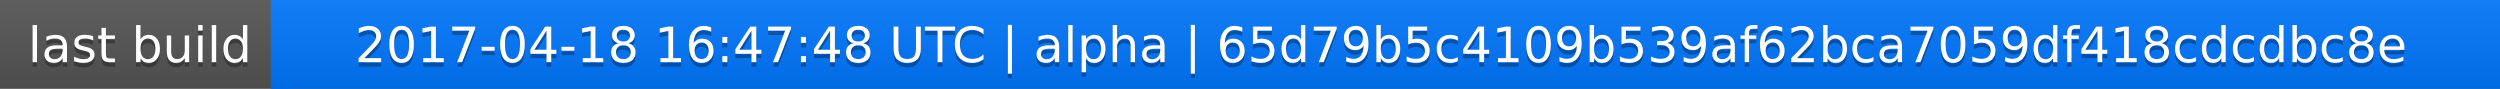
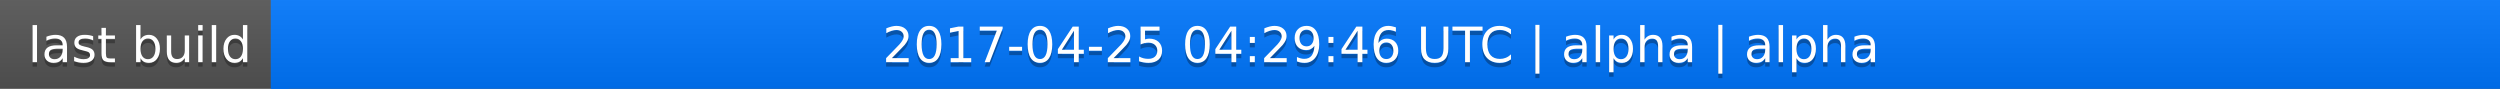
<svg xmlns="http://www.w3.org/2000/svg" width="563" height="20">
  <linearGradient id="a" x2="0" y2="100%">
    <stop offset="0" stop-color="#bbb" stop-opacity=".1" />
    <stop offset="1" stop-opacity=".1" />
  </linearGradient>
  <rect rx="0" width="563" height="20" fill="#555" />
  <rect rx="0" x="61" width="502" height="20" fill="#07f" />
  <path fill="#07f" d="M61 0h4v20h-4z" />
  <rect rx="0" width="563" height="20" fill="url(#a)" />
  <g fill="#fff" text-anchor="middle" font-family="DejaVu Sans,Verdana,Geneva,sans-serif" font-size="11">
    <text x="31.5" y="15" fill="#010101" fill-opacity=".3">last build</text>
    <text x="31.5" y="14">last build</text>
-     <text x="311" y="15" fill="#010101" fill-opacity=".3">2017-04-18 16:47:48 UTC | alpha | 65d79b5c4109b539af62bca7059df418cdcdbc8e</text>
-     <text x="311" y="14">2017-04-18 16:47:48 UTC | alpha | 65d79b5c4109b539af62bca7059df418cdcdbc8e</text>
+     <text x="311" y="15" fill="#010101" fill-opacity=".3">2017-04-25 04:29:46 UTC | alpha | alpha</text>
+     <text x="311" y="14">2017-04-25 04:29:46 UTC | alpha | alpha</text>
  </g>
</svg>
